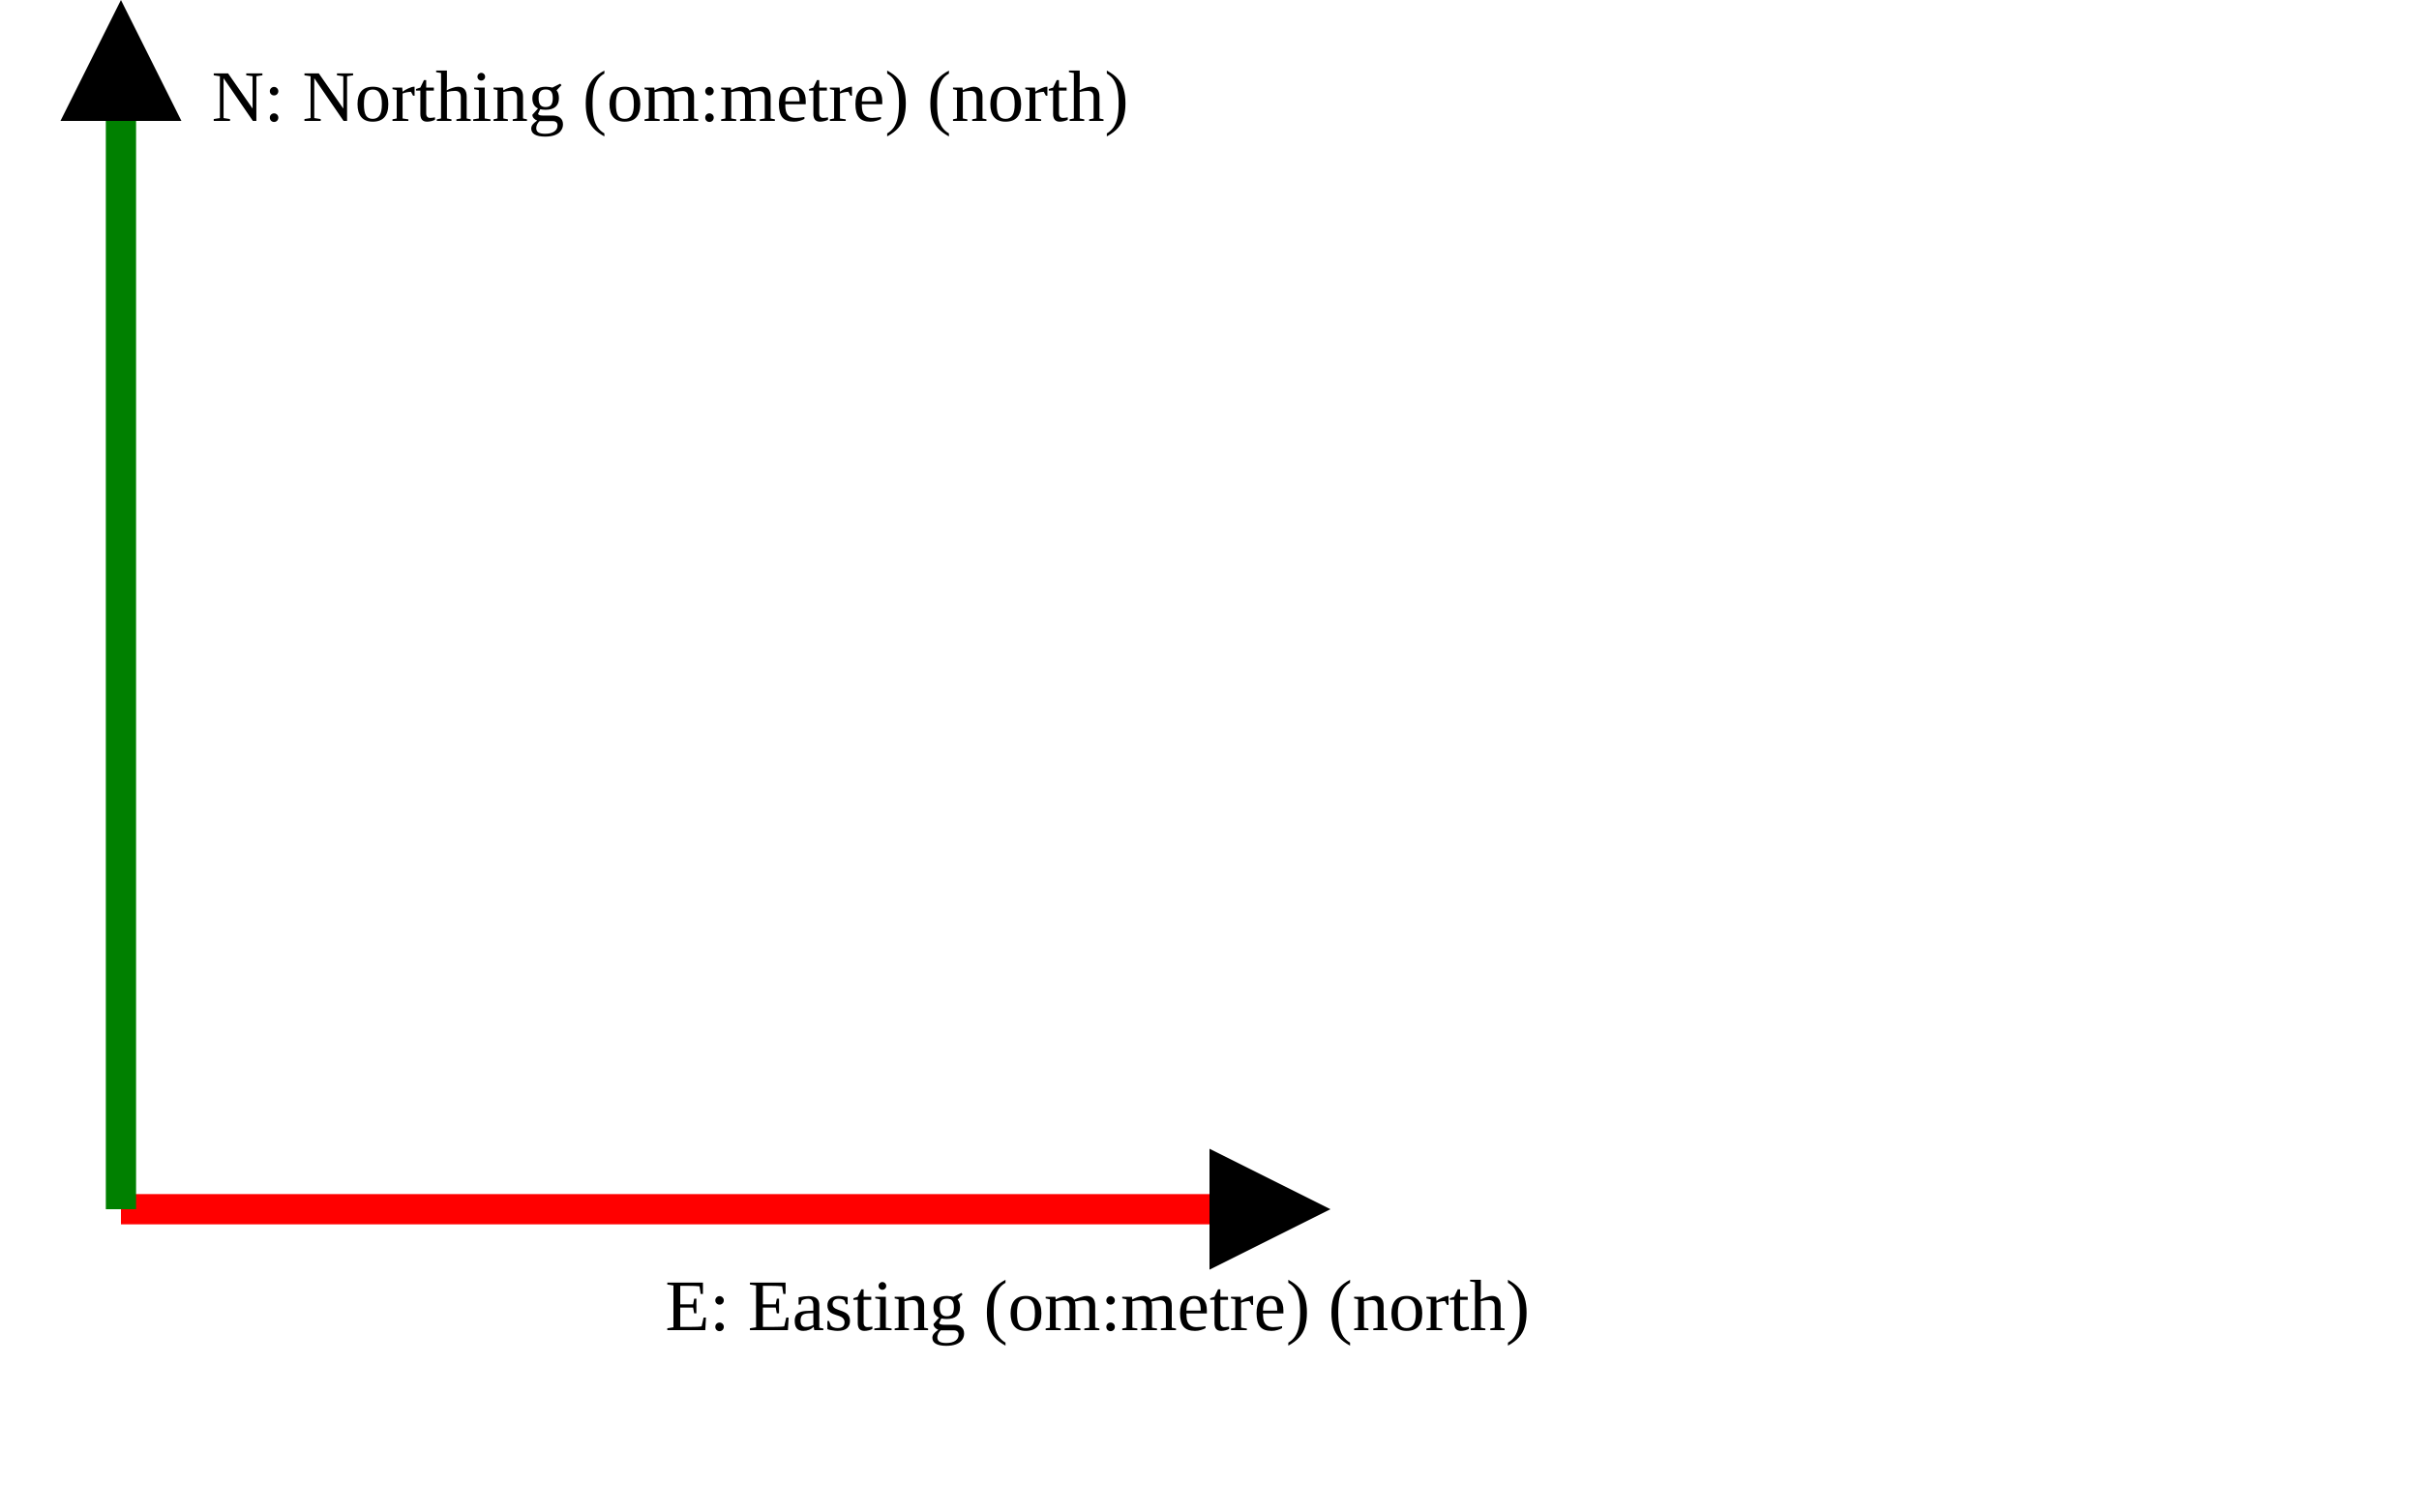
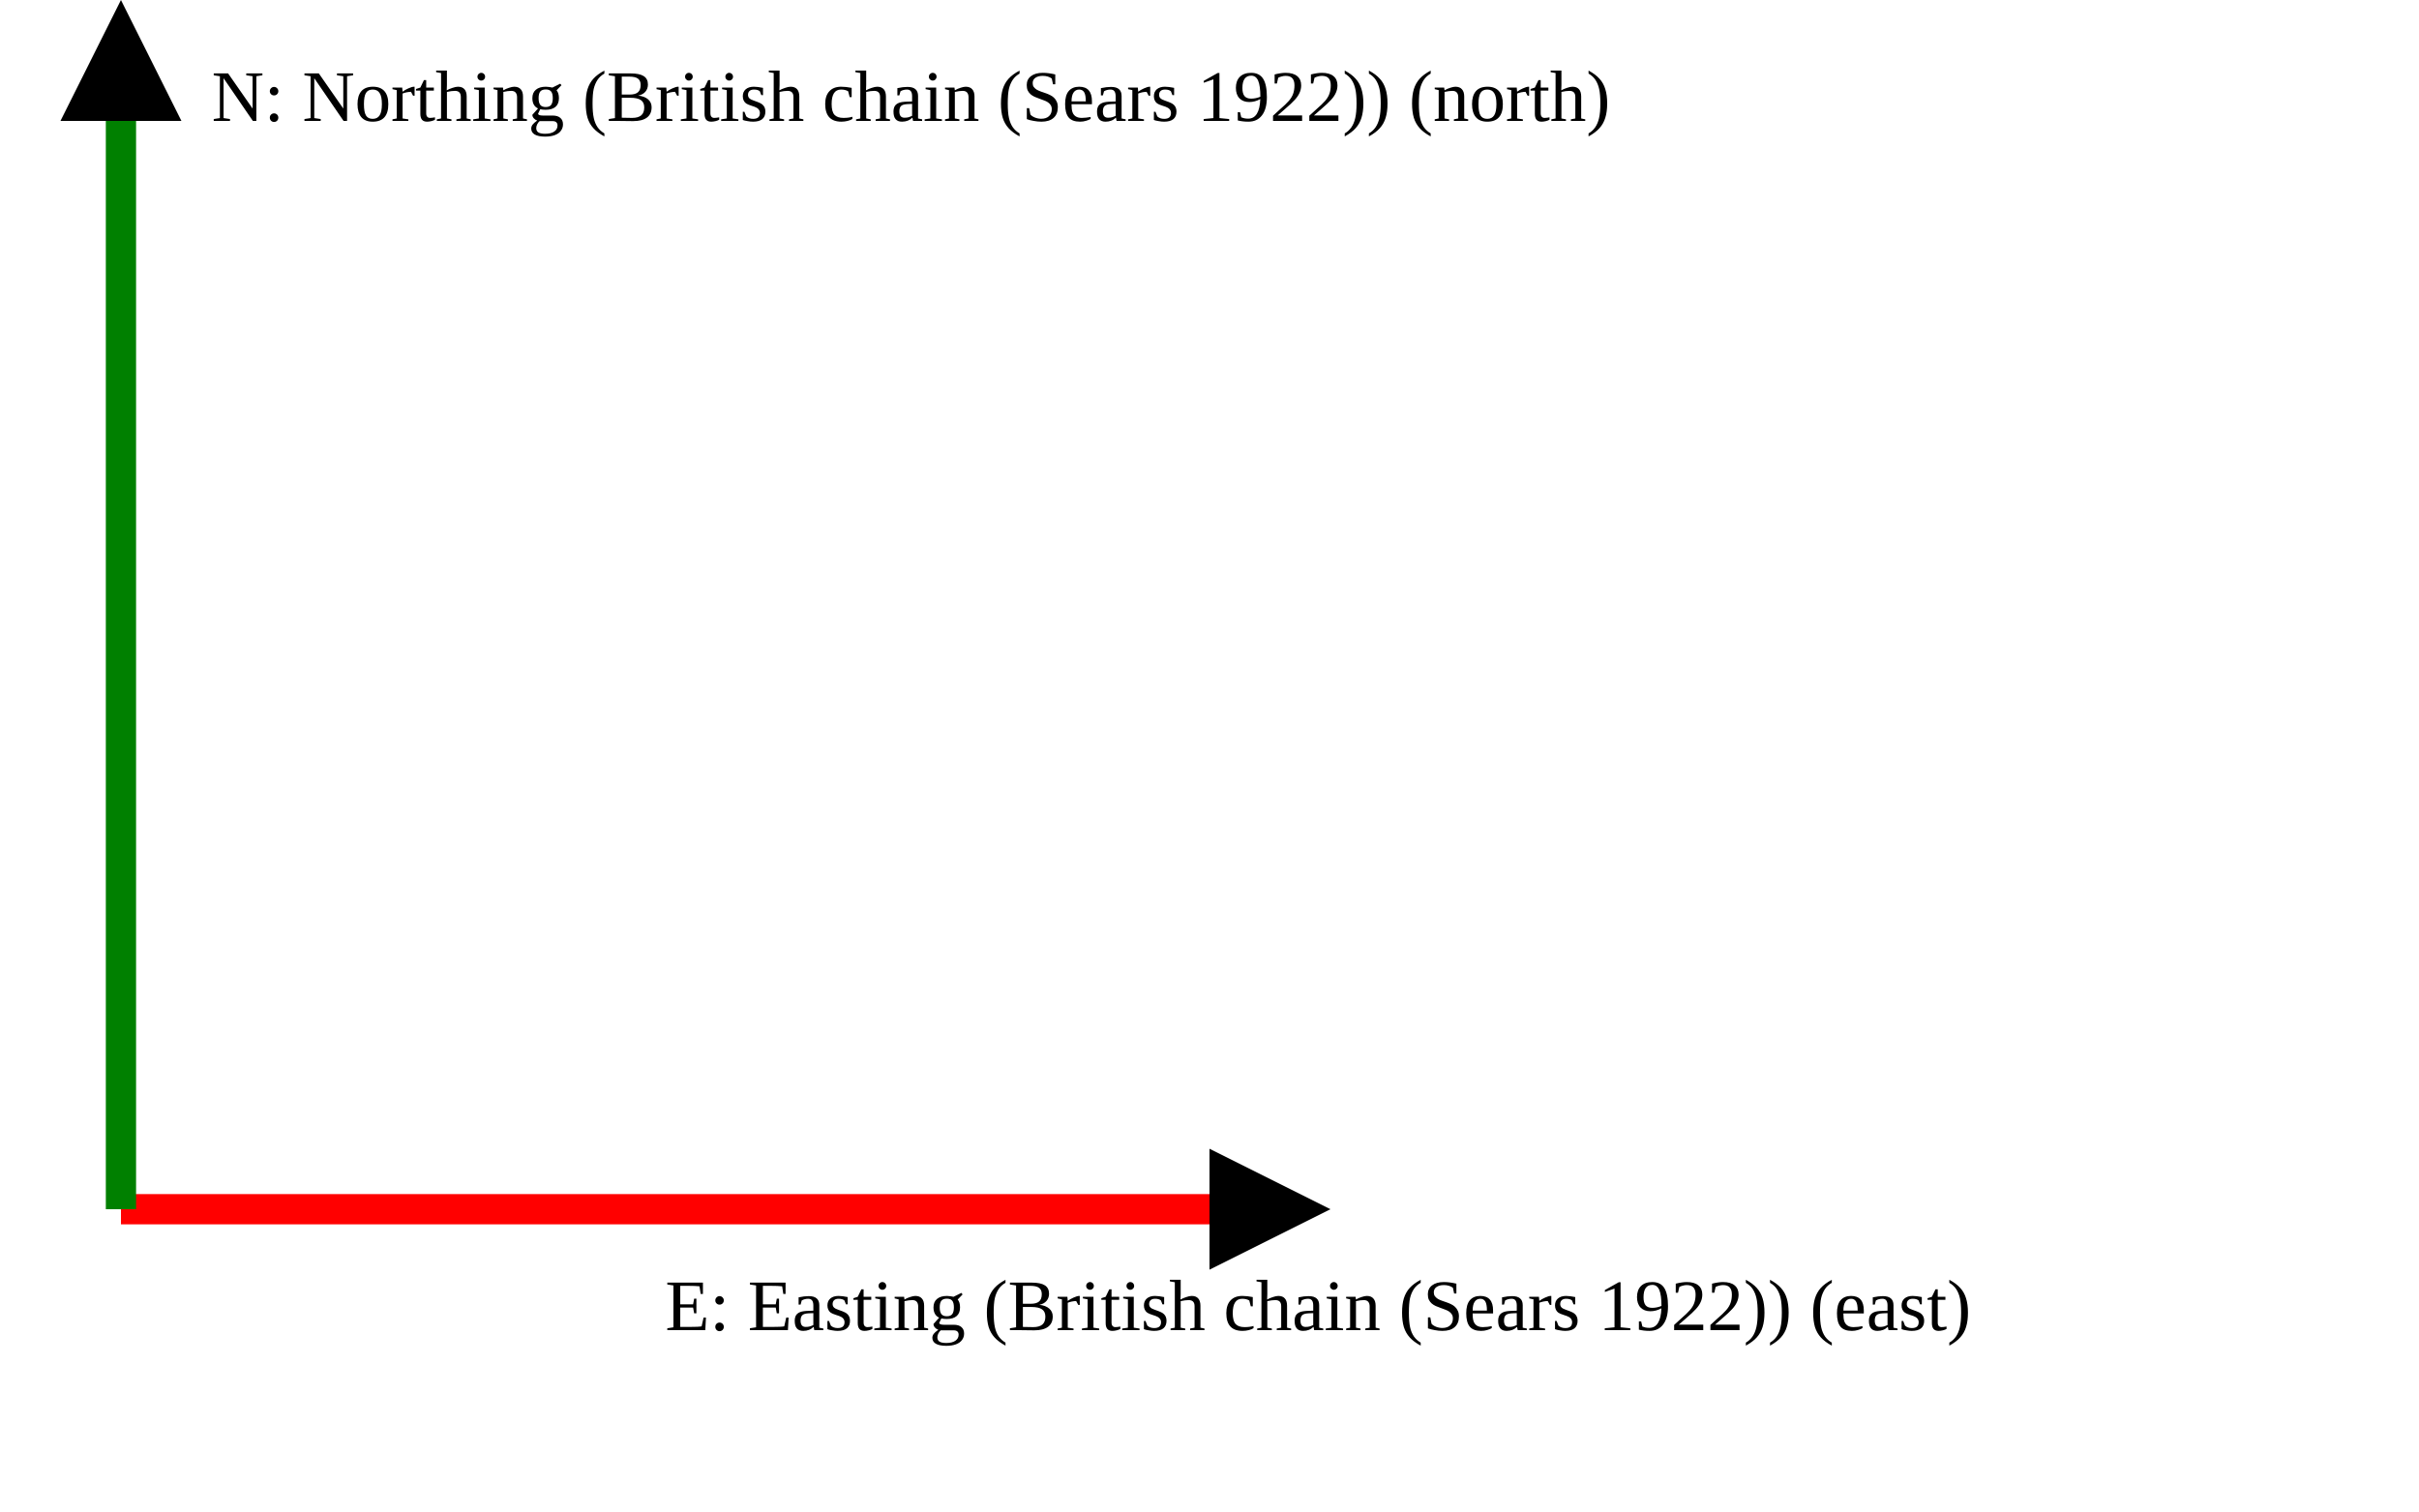
<svg xmlns="http://www.w3.org/2000/svg" version="1.1" width="400" height="250" viewbox="0 0 375 220">
  <defs>
    <marker id="arrowhead" markerWidth="10" markerHeight="7" refX="0" refY="2" orient="auto">
      <polygon points="0 0, 4 2, 0 4" />
    </marker>
  </defs>
  <line x1="20" y1="200" x2="200" y2="200" stroke="red" stroke-width="5" marker-end="url(#arrowhead)" />
-   <text x="110" y="220" class="small">E: Easting (om:metre) (north)</text>
+   <text x="110" y="220" class="small">E: Easting (British chain (Sears 1922)) (east)</text>
  <line x1="20" y1="200" x2="20" y2="20" stroke="green" stroke-width="5" marker-end="url(#arrowhead)" />
-   <text x="35" y="20" class="small">N: Northing (om:metre) (north)</text>
+   <text x="35" y="20" class="small">N: Northing (British chain (Sears 1922)) (north)</text>
</svg>
